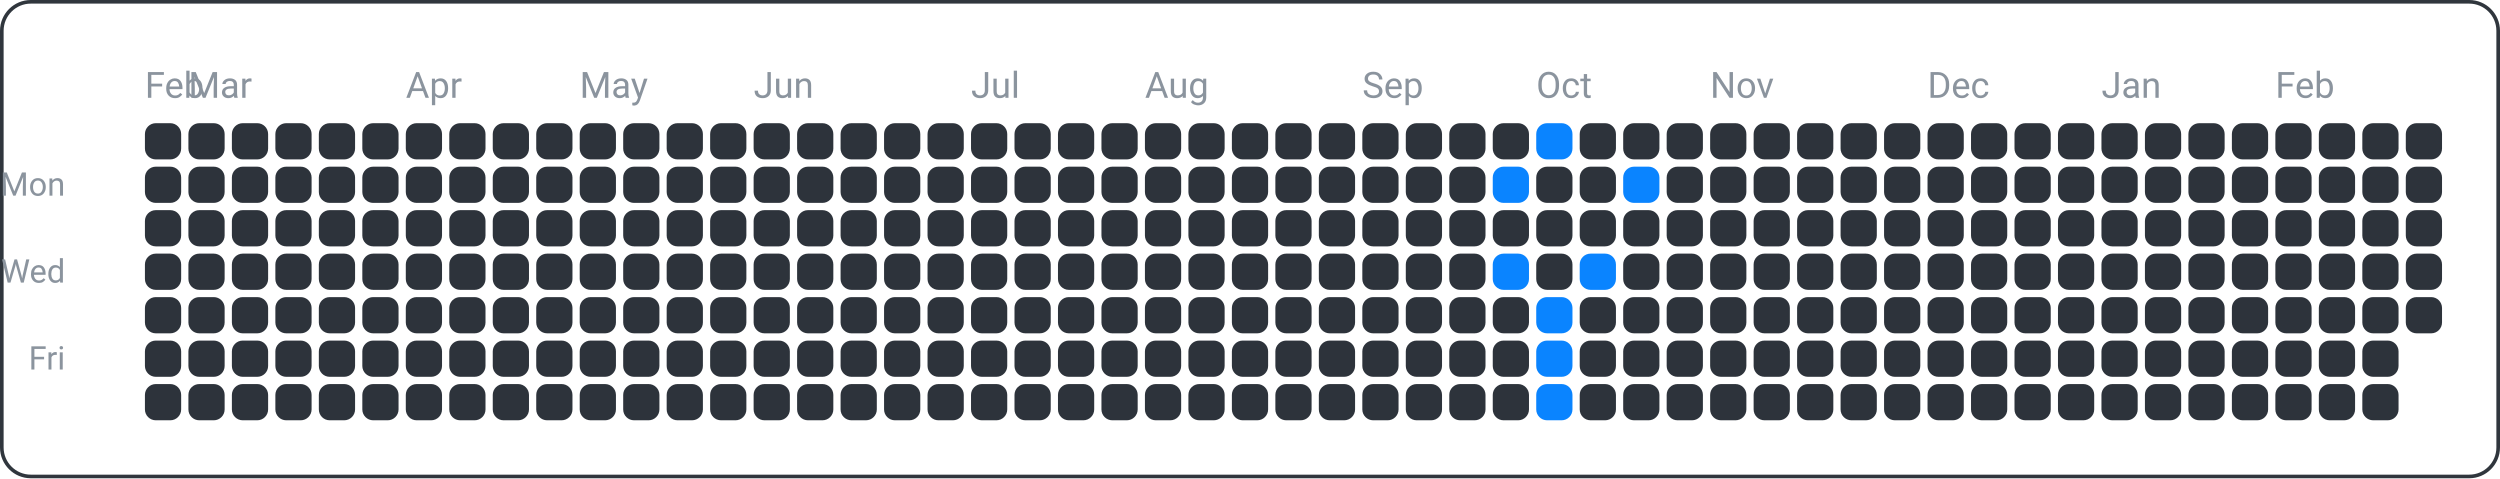
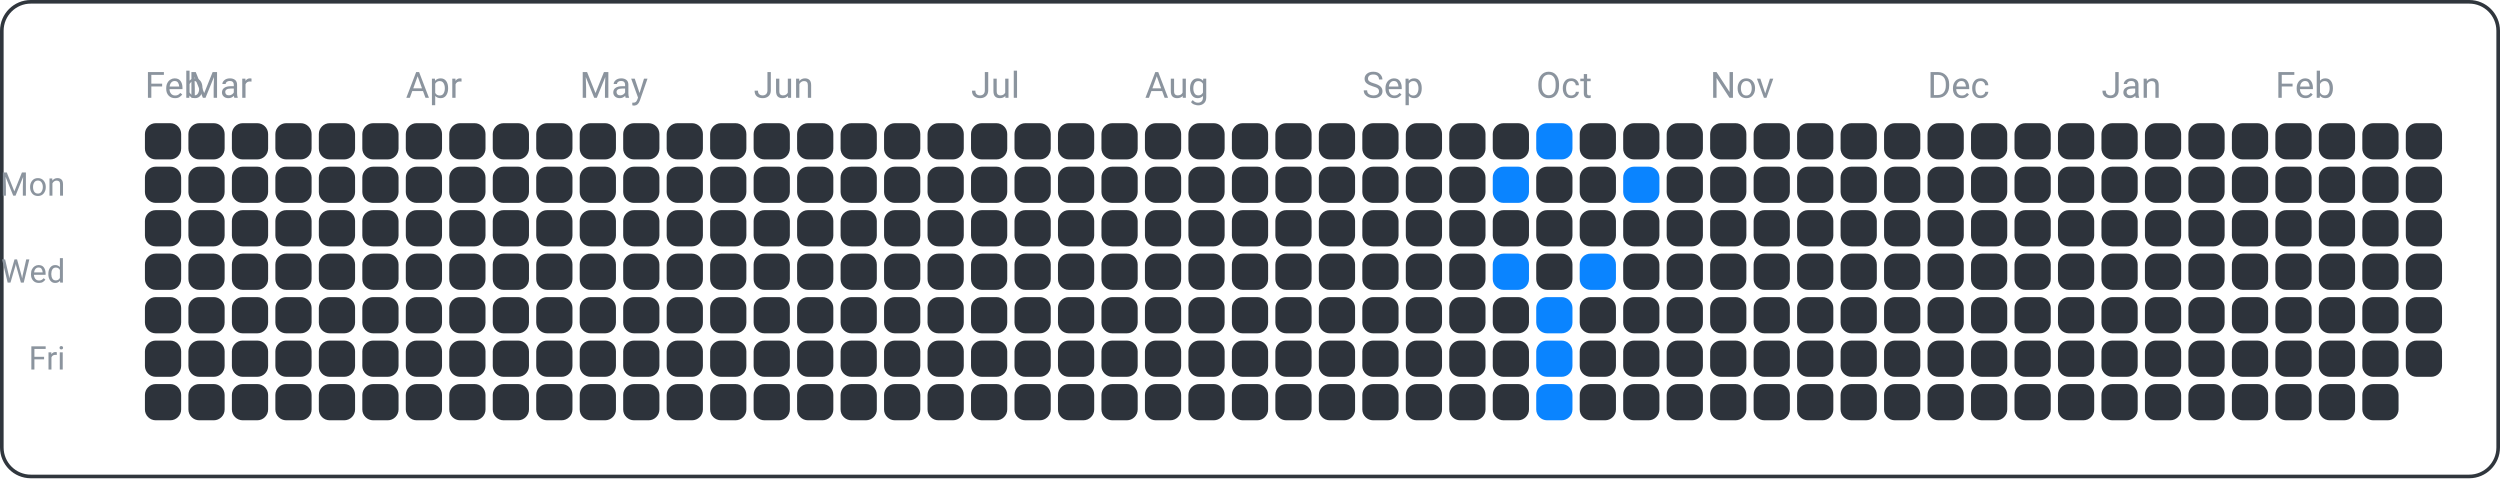
<svg xmlns="http://www.w3.org/2000/svg" width="690" height="132" viewBox="0 0 690 132">
  <rect x="0.5" y="0.5" width="689" height="131" fill="none" rx="8" ry="8" stroke="#30363d" />
  <text x="18" y="54" font-family="ui-sans-serif, -apple-system, Segoe UI, Roboto, Helvetica, Arial" font-size="9" fill="#8b949e" text-anchor="end">Mon</text>
  <text x="18" y="78" font-family="ui-sans-serif, -apple-system, Segoe UI, Roboto, Helvetica, Arial" font-size="9" fill="#8b949e" text-anchor="end">Wed</text>
  <text x="18" y="102" font-family="ui-sans-serif, -apple-system, Segoe UI, Roboto, Helvetica, Arial" font-size="9" fill="#8b949e" text-anchor="end">Fri</text>
  <text x="40" y="27" font-family="ui-sans-serif, -apple-system, Segoe UI, Roboto, Helvetica, Arial" font-size="10" fill="#8b949e" text-anchor="start">Feb</text>
  <text x="52" y="27" font-family="ui-sans-serif, -apple-system, Segoe UI, Roboto, Helvetica, Arial" font-size="10" fill="#8b949e" text-anchor="start">Mar</text>
  <text x="112" y="27" font-family="ui-sans-serif, -apple-system, Segoe UI, Roboto, Helvetica, Arial" font-size="10" fill="#8b949e" text-anchor="start">Apr</text>
  <text x="160" y="27" font-family="ui-sans-serif, -apple-system, Segoe UI, Roboto, Helvetica, Arial" font-size="10" fill="#8b949e" text-anchor="start">May</text>
  <text x="208" y="27" font-family="ui-sans-serif, -apple-system, Segoe UI, Roboto, Helvetica, Arial" font-size="10" fill="#8b949e" text-anchor="start">Jun</text>
  <text x="268" y="27" font-family="ui-sans-serif, -apple-system, Segoe UI, Roboto, Helvetica, Arial" font-size="10" fill="#8b949e" text-anchor="start">Jul</text>
  <text x="316" y="27" font-family="ui-sans-serif, -apple-system, Segoe UI, Roboto, Helvetica, Arial" font-size="10" fill="#8b949e" text-anchor="start">Aug</text>
  <text x="376" y="27" font-family="ui-sans-serif, -apple-system, Segoe UI, Roboto, Helvetica, Arial" font-size="10" fill="#8b949e" text-anchor="start">Sep</text>
  <text x="424" y="27" font-family="ui-sans-serif, -apple-system, Segoe UI, Roboto, Helvetica, Arial" font-size="10" fill="#8b949e" text-anchor="start">Oct</text>
  <text x="472" y="27" font-family="ui-sans-serif, -apple-system, Segoe UI, Roboto, Helvetica, Arial" font-size="10" fill="#8b949e" text-anchor="start">Nov</text>
  <text x="532" y="27" font-family="ui-sans-serif, -apple-system, Segoe UI, Roboto, Helvetica, Arial" font-size="10" fill="#8b949e" text-anchor="start">Dec</text>
  <text x="580" y="27" font-family="ui-sans-serif, -apple-system, Segoe UI, Roboto, Helvetica, Arial" font-size="10" fill="#8b949e" text-anchor="start">Jan</text>
  <text x="628" y="27" font-family="ui-sans-serif, -apple-system, Segoe UI, Roboto, Helvetica, Arial" font-size="10" fill="#8b949e" text-anchor="start">Feb</text>
  <rect x="40" y="34" width="10" height="10" fill="#2d333b" rx="3" ry="3" />
  <rect x="40" y="46" width="10" height="10" fill="#2d333b" rx="3" ry="3" />
  <rect x="40" y="58" width="10" height="10" fill="#2d333b" rx="3" ry="3" />
  <rect x="40" y="70" width="10" height="10" fill="#2d333b" rx="3" ry="3" />
  <rect x="40" y="82" width="10" height="10" fill="#2d333b" rx="3" ry="3" />
  <rect x="40" y="94" width="10" height="10" fill="#2d333b" rx="3" ry="3" />
  <rect x="40" y="106" width="10" height="10" fill="#2d333b" rx="3" ry="3" />
  <rect x="52" y="34" width="10" height="10" fill="#2d333b" rx="3" ry="3" />
  <rect x="52" y="46" width="10" height="10" fill="#2d333b" rx="3" ry="3" />
  <rect x="52" y="58" width="10" height="10" fill="#2d333b" rx="3" ry="3" />
  <rect x="52" y="70" width="10" height="10" fill="#2d333b" rx="3" ry="3" />
  <rect x="52" y="82" width="10" height="10" fill="#2d333b" rx="3" ry="3" />
  <rect x="52" y="94" width="10" height="10" fill="#2d333b" rx="3" ry="3" />
  <rect x="52" y="106" width="10" height="10" fill="#2d333b" rx="3" ry="3" />
  <rect x="64" y="34" width="10" height="10" fill="#2d333b" rx="3" ry="3" />
  <rect x="64" y="46" width="10" height="10" fill="#2d333b" rx="3" ry="3" />
  <rect x="64" y="58" width="10" height="10" fill="#2d333b" rx="3" ry="3" />
  <rect x="64" y="70" width="10" height="10" fill="#2d333b" rx="3" ry="3" />
  <rect x="64" y="82" width="10" height="10" fill="#2d333b" rx="3" ry="3" />
  <rect x="64" y="94" width="10" height="10" fill="#2d333b" rx="3" ry="3" />
  <rect x="64" y="106" width="10" height="10" fill="#2d333b" rx="3" ry="3" />
  <rect x="76" y="34" width="10" height="10" fill="#2d333b" rx="3" ry="3" />
  <rect x="76" y="46" width="10" height="10" fill="#2d333b" rx="3" ry="3" />
  <rect x="76" y="58" width="10" height="10" fill="#2d333b" rx="3" ry="3" />
  <rect x="76" y="70" width="10" height="10" fill="#2d333b" rx="3" ry="3" />
  <rect x="76" y="82" width="10" height="10" fill="#2d333b" rx="3" ry="3" />
  <rect x="76" y="94" width="10" height="10" fill="#2d333b" rx="3" ry="3" />
  <rect x="76" y="106" width="10" height="10" fill="#2d333b" rx="3" ry="3" />
  <rect x="88" y="34" width="10" height="10" fill="#2d333b" rx="3" ry="3" />
  <rect x="88" y="46" width="10" height="10" fill="#2d333b" rx="3" ry="3" />
  <rect x="88" y="58" width="10" height="10" fill="#2d333b" rx="3" ry="3" />
  <rect x="88" y="70" width="10" height="10" fill="#2d333b" rx="3" ry="3" />
  <rect x="88" y="82" width="10" height="10" fill="#2d333b" rx="3" ry="3" />
  <rect x="88" y="94" width="10" height="10" fill="#2d333b" rx="3" ry="3" />
  <rect x="88" y="106" width="10" height="10" fill="#2d333b" rx="3" ry="3" />
  <rect x="100" y="34" width="10" height="10" fill="#2d333b" rx="3" ry="3" />
  <rect x="100" y="46" width="10" height="10" fill="#2d333b" rx="3" ry="3" />
  <rect x="100" y="58" width="10" height="10" fill="#2d333b" rx="3" ry="3" />
  <rect x="100" y="70" width="10" height="10" fill="#2d333b" rx="3" ry="3" />
  <rect x="100" y="82" width="10" height="10" fill="#2d333b" rx="3" ry="3" />
  <rect x="100" y="94" width="10" height="10" fill="#2d333b" rx="3" ry="3" />
  <rect x="100" y="106" width="10" height="10" fill="#2d333b" rx="3" ry="3" />
  <rect x="112" y="34" width="10" height="10" fill="#2d333b" rx="3" ry="3" />
  <rect x="112" y="46" width="10" height="10" fill="#2d333b" rx="3" ry="3" />
  <rect x="112" y="58" width="10" height="10" fill="#2d333b" rx="3" ry="3" />
  <rect x="112" y="70" width="10" height="10" fill="#2d333b" rx="3" ry="3" />
  <rect x="112" y="82" width="10" height="10" fill="#2d333b" rx="3" ry="3" />
  <rect x="112" y="94" width="10" height="10" fill="#2d333b" rx="3" ry="3" />
  <rect x="112" y="106" width="10" height="10" fill="#2d333b" rx="3" ry="3" />
  <rect x="124" y="34" width="10" height="10" fill="#2d333b" rx="3" ry="3" />
  <rect x="124" y="46" width="10" height="10" fill="#2d333b" rx="3" ry="3" />
  <rect x="124" y="58" width="10" height="10" fill="#2d333b" rx="3" ry="3" />
  <rect x="124" y="70" width="10" height="10" fill="#2d333b" rx="3" ry="3" />
  <rect x="124" y="82" width="10" height="10" fill="#2d333b" rx="3" ry="3" />
  <rect x="124" y="94" width="10" height="10" fill="#2d333b" rx="3" ry="3" />
  <rect x="124" y="106" width="10" height="10" fill="#2d333b" rx="3" ry="3" />
  <rect x="136" y="34" width="10" height="10" fill="#2d333b" rx="3" ry="3" />
  <rect x="136" y="46" width="10" height="10" fill="#2d333b" rx="3" ry="3" />
  <rect x="136" y="58" width="10" height="10" fill="#2d333b" rx="3" ry="3" />
  <rect x="136" y="70" width="10" height="10" fill="#2d333b" rx="3" ry="3" />
  <rect x="136" y="82" width="10" height="10" fill="#2d333b" rx="3" ry="3" />
  <rect x="136" y="94" width="10" height="10" fill="#2d333b" rx="3" ry="3" />
  <rect x="136" y="106" width="10" height="10" fill="#2d333b" rx="3" ry="3" />
  <rect x="148" y="34" width="10" height="10" fill="#2d333b" rx="3" ry="3" />
  <rect x="148" y="46" width="10" height="10" fill="#2d333b" rx="3" ry="3" />
  <rect x="148" y="58" width="10" height="10" fill="#2d333b" rx="3" ry="3" />
  <rect x="148" y="70" width="10" height="10" fill="#2d333b" rx="3" ry="3" />
  <rect x="148" y="82" width="10" height="10" fill="#2d333b" rx="3" ry="3" />
  <rect x="148" y="94" width="10" height="10" fill="#2d333b" rx="3" ry="3" />
  <rect x="148" y="106" width="10" height="10" fill="#2d333b" rx="3" ry="3" />
  <rect x="160" y="34" width="10" height="10" fill="#2d333b" rx="3" ry="3" />
  <rect x="160" y="46" width="10" height="10" fill="#2d333b" rx="3" ry="3" />
  <rect x="160" y="58" width="10" height="10" fill="#2d333b" rx="3" ry="3" />
  <rect x="160" y="70" width="10" height="10" fill="#2d333b" rx="3" ry="3" />
  <rect x="160" y="82" width="10" height="10" fill="#2d333b" rx="3" ry="3" />
  <rect x="160" y="94" width="10" height="10" fill="#2d333b" rx="3" ry="3" />
  <rect x="160" y="106" width="10" height="10" fill="#2d333b" rx="3" ry="3" />
  <rect x="172" y="34" width="10" height="10" fill="#2d333b" rx="3" ry="3" />
  <rect x="172" y="46" width="10" height="10" fill="#2d333b" rx="3" ry="3" />
  <rect x="172" y="58" width="10" height="10" fill="#2d333b" rx="3" ry="3" />
  <rect x="172" y="70" width="10" height="10" fill="#2d333b" rx="3" ry="3" />
  <rect x="172" y="82" width="10" height="10" fill="#2d333b" rx="3" ry="3" />
  <rect x="172" y="94" width="10" height="10" fill="#2d333b" rx="3" ry="3" />
  <rect x="172" y="106" width="10" height="10" fill="#2d333b" rx="3" ry="3" />
  <rect x="184" y="34" width="10" height="10" fill="#2d333b" rx="3" ry="3" />
  <rect x="184" y="46" width="10" height="10" fill="#2d333b" rx="3" ry="3" />
  <rect x="184" y="58" width="10" height="10" fill="#2d333b" rx="3" ry="3" />
  <rect x="184" y="70" width="10" height="10" fill="#2d333b" rx="3" ry="3" />
  <rect x="184" y="82" width="10" height="10" fill="#2d333b" rx="3" ry="3" />
  <rect x="184" y="94" width="10" height="10" fill="#2d333b" rx="3" ry="3" />
  <rect x="184" y="106" width="10" height="10" fill="#2d333b" rx="3" ry="3" />
  <rect x="196" y="34" width="10" height="10" fill="#2d333b" rx="3" ry="3" />
  <rect x="196" y="46" width="10" height="10" fill="#2d333b" rx="3" ry="3" />
  <rect x="196" y="58" width="10" height="10" fill="#2d333b" rx="3" ry="3" />
  <rect x="196" y="70" width="10" height="10" fill="#2d333b" rx="3" ry="3" />
  <rect x="196" y="82" width="10" height="10" fill="#2d333b" rx="3" ry="3" />
  <rect x="196" y="94" width="10" height="10" fill="#2d333b" rx="3" ry="3" />
  <rect x="196" y="106" width="10" height="10" fill="#2d333b" rx="3" ry="3" />
  <rect x="208" y="34" width="10" height="10" fill="#2d333b" rx="3" ry="3" />
  <rect x="208" y="46" width="10" height="10" fill="#2d333b" rx="3" ry="3" />
  <rect x="208" y="58" width="10" height="10" fill="#2d333b" rx="3" ry="3" />
  <rect x="208" y="70" width="10" height="10" fill="#2d333b" rx="3" ry="3" />
  <rect x="208" y="82" width="10" height="10" fill="#2d333b" rx="3" ry="3" />
  <rect x="208" y="94" width="10" height="10" fill="#2d333b" rx="3" ry="3" />
  <rect x="208" y="106" width="10" height="10" fill="#2d333b" rx="3" ry="3" />
  <rect x="220" y="34" width="10" height="10" fill="#2d333b" rx="3" ry="3" />
  <rect x="220" y="46" width="10" height="10" fill="#2d333b" rx="3" ry="3" />
  <rect x="220" y="58" width="10" height="10" fill="#2d333b" rx="3" ry="3" />
  <rect x="220" y="70" width="10" height="10" fill="#2d333b" rx="3" ry="3" />
  <rect x="220" y="82" width="10" height="10" fill="#2d333b" rx="3" ry="3" />
  <rect x="220" y="94" width="10" height="10" fill="#2d333b" rx="3" ry="3" />
  <rect x="220" y="106" width="10" height="10" fill="#2d333b" rx="3" ry="3" />
  <rect x="232" y="34" width="10" height="10" fill="#2d333b" rx="3" ry="3" />
  <rect x="232" y="46" width="10" height="10" fill="#2d333b" rx="3" ry="3" />
  <rect x="232" y="58" width="10" height="10" fill="#2d333b" rx="3" ry="3" />
  <rect x="232" y="70" width="10" height="10" fill="#2d333b" rx="3" ry="3" />
  <rect x="232" y="82" width="10" height="10" fill="#2d333b" rx="3" ry="3" />
  <rect x="232" y="94" width="10" height="10" fill="#2d333b" rx="3" ry="3" />
  <rect x="232" y="106" width="10" height="10" fill="#2d333b" rx="3" ry="3" />
  <rect x="244" y="34" width="10" height="10" fill="#2d333b" rx="3" ry="3" />
  <rect x="244" y="46" width="10" height="10" fill="#2d333b" rx="3" ry="3" />
  <rect x="244" y="58" width="10" height="10" fill="#2d333b" rx="3" ry="3" />
  <rect x="244" y="70" width="10" height="10" fill="#2d333b" rx="3" ry="3" />
  <rect x="244" y="82" width="10" height="10" fill="#2d333b" rx="3" ry="3" />
  <rect x="244" y="94" width="10" height="10" fill="#2d333b" rx="3" ry="3" />
  <rect x="244" y="106" width="10" height="10" fill="#2d333b" rx="3" ry="3" />
  <rect x="256" y="34" width="10" height="10" fill="#2d333b" rx="3" ry="3" />
  <rect x="256" y="46" width="10" height="10" fill="#2d333b" rx="3" ry="3" />
  <rect x="256" y="58" width="10" height="10" fill="#2d333b" rx="3" ry="3" />
  <rect x="256" y="70" width="10" height="10" fill="#2d333b" rx="3" ry="3" />
  <rect x="256" y="82" width="10" height="10" fill="#2d333b" rx="3" ry="3" />
  <rect x="256" y="94" width="10" height="10" fill="#2d333b" rx="3" ry="3" />
  <rect x="256" y="106" width="10" height="10" fill="#2d333b" rx="3" ry="3" />
  <rect x="268" y="34" width="10" height="10" fill="#2d333b" rx="3" ry="3" />
  <rect x="268" y="46" width="10" height="10" fill="#2d333b" rx="3" ry="3" />
  <rect x="268" y="58" width="10" height="10" fill="#2d333b" rx="3" ry="3" />
  <rect x="268" y="70" width="10" height="10" fill="#2d333b" rx="3" ry="3" />
  <rect x="268" y="82" width="10" height="10" fill="#2d333b" rx="3" ry="3" />
  <rect x="268" y="94" width="10" height="10" fill="#2d333b" rx="3" ry="3" />
  <rect x="268" y="106" width="10" height="10" fill="#2d333b" rx="3" ry="3" />
  <rect x="280" y="34" width="10" height="10" fill="#2d333b" rx="3" ry="3" />
  <rect x="280" y="46" width="10" height="10" fill="#2d333b" rx="3" ry="3" />
  <rect x="280" y="58" width="10" height="10" fill="#2d333b" rx="3" ry="3" />
  <rect x="280" y="70" width="10" height="10" fill="#2d333b" rx="3" ry="3" />
  <rect x="280" y="82" width="10" height="10" fill="#2d333b" rx="3" ry="3" />
  <rect x="280" y="94" width="10" height="10" fill="#2d333b" rx="3" ry="3" />
  <rect x="280" y="106" width="10" height="10" fill="#2d333b" rx="3" ry="3" />
  <rect x="292" y="34" width="10" height="10" fill="#2d333b" rx="3" ry="3" />
  <rect x="292" y="46" width="10" height="10" fill="#2d333b" rx="3" ry="3" />
  <rect x="292" y="58" width="10" height="10" fill="#2d333b" rx="3" ry="3" />
  <rect x="292" y="70" width="10" height="10" fill="#2d333b" rx="3" ry="3" />
  <rect x="292" y="82" width="10" height="10" fill="#2d333b" rx="3" ry="3" />
  <rect x="292" y="94" width="10" height="10" fill="#2d333b" rx="3" ry="3" />
  <rect x="292" y="106" width="10" height="10" fill="#2d333b" rx="3" ry="3" />
  <rect x="304" y="34" width="10" height="10" fill="#2d333b" rx="3" ry="3" />
  <rect x="304" y="46" width="10" height="10" fill="#2d333b" rx="3" ry="3" />
  <rect x="304" y="58" width="10" height="10" fill="#2d333b" rx="3" ry="3" />
  <rect x="304" y="70" width="10" height="10" fill="#2d333b" rx="3" ry="3" />
  <rect x="304" y="82" width="10" height="10" fill="#2d333b" rx="3" ry="3" />
  <rect x="304" y="94" width="10" height="10" fill="#2d333b" rx="3" ry="3" />
  <rect x="304" y="106" width="10" height="10" fill="#2d333b" rx="3" ry="3" />
  <rect x="316" y="34" width="10" height="10" fill="#2d333b" rx="3" ry="3" />
  <rect x="316" y="46" width="10" height="10" fill="#2d333b" rx="3" ry="3" />
  <rect x="316" y="58" width="10" height="10" fill="#2d333b" rx="3" ry="3" />
  <rect x="316" y="70" width="10" height="10" fill="#2d333b" rx="3" ry="3" />
  <rect x="316" y="82" width="10" height="10" fill="#2d333b" rx="3" ry="3" />
  <rect x="316" y="94" width="10" height="10" fill="#2d333b" rx="3" ry="3" />
  <rect x="316" y="106" width="10" height="10" fill="#2d333b" rx="3" ry="3" />
  <rect x="328" y="34" width="10" height="10" fill="#2d333b" rx="3" ry="3" />
  <rect x="328" y="46" width="10" height="10" fill="#2d333b" rx="3" ry="3" />
  <rect x="328" y="58" width="10" height="10" fill="#2d333b" rx="3" ry="3" />
  <rect x="328" y="70" width="10" height="10" fill="#2d333b" rx="3" ry="3" />
  <rect x="328" y="82" width="10" height="10" fill="#2d333b" rx="3" ry="3" />
  <rect x="328" y="94" width="10" height="10" fill="#2d333b" rx="3" ry="3" />
  <rect x="328" y="106" width="10" height="10" fill="#2d333b" rx="3" ry="3" />
  <rect x="340" y="34" width="10" height="10" fill="#2d333b" rx="3" ry="3" />
  <rect x="340" y="46" width="10" height="10" fill="#2d333b" rx="3" ry="3" />
  <rect x="340" y="58" width="10" height="10" fill="#2d333b" rx="3" ry="3" />
  <rect x="340" y="70" width="10" height="10" fill="#2d333b" rx="3" ry="3" />
  <rect x="340" y="82" width="10" height="10" fill="#2d333b" rx="3" ry="3" />
  <rect x="340" y="94" width="10" height="10" fill="#2d333b" rx="3" ry="3" />
  <rect x="340" y="106" width="10" height="10" fill="#2d333b" rx="3" ry="3" />
  <rect x="352" y="34" width="10" height="10" fill="#2d333b" rx="3" ry="3" />
  <rect x="352" y="46" width="10" height="10" fill="#2d333b" rx="3" ry="3" />
  <rect x="352" y="58" width="10" height="10" fill="#2d333b" rx="3" ry="3" />
  <rect x="352" y="70" width="10" height="10" fill="#2d333b" rx="3" ry="3" />
  <rect x="352" y="82" width="10" height="10" fill="#2d333b" rx="3" ry="3" />
  <rect x="352" y="94" width="10" height="10" fill="#2d333b" rx="3" ry="3" />
  <rect x="352" y="106" width="10" height="10" fill="#2d333b" rx="3" ry="3" />
  <rect x="364" y="34" width="10" height="10" fill="#2d333b" rx="3" ry="3" />
  <rect x="364" y="46" width="10" height="10" fill="#2d333b" rx="3" ry="3" />
  <rect x="364" y="58" width="10" height="10" fill="#2d333b" rx="3" ry="3" />
  <rect x="364" y="70" width="10" height="10" fill="#2d333b" rx="3" ry="3" />
  <rect x="364" y="82" width="10" height="10" fill="#2d333b" rx="3" ry="3" />
  <rect x="364" y="94" width="10" height="10" fill="#2d333b" rx="3" ry="3" />
  <rect x="364" y="106" width="10" height="10" fill="#2d333b" rx="3" ry="3" />
  <rect x="376" y="34" width="10" height="10" fill="#2d333b" rx="3" ry="3" />
  <rect x="376" y="46" width="10" height="10" fill="#2d333b" rx="3" ry="3" />
  <rect x="376" y="58" width="10" height="10" fill="#2d333b" rx="3" ry="3" />
  <rect x="376" y="70" width="10" height="10" fill="#2d333b" rx="3" ry="3" />
  <rect x="376" y="82" width="10" height="10" fill="#2d333b" rx="3" ry="3" />
  <rect x="376" y="94" width="10" height="10" fill="#2d333b" rx="3" ry="3" />
  <rect x="376" y="106" width="10" height="10" fill="#2d333b" rx="3" ry="3" />
  <rect x="388" y="34" width="10" height="10" fill="#2d333b" rx="3" ry="3" />
  <rect x="388" y="46" width="10" height="10" fill="#2d333b" rx="3" ry="3" />
  <rect x="388" y="58" width="10" height="10" fill="#2d333b" rx="3" ry="3" />
  <rect x="388" y="70" width="10" height="10" fill="#2d333b" rx="3" ry="3" />
  <rect x="388" y="82" width="10" height="10" fill="#2d333b" rx="3" ry="3" />
  <rect x="388" y="94" width="10" height="10" fill="#2d333b" rx="3" ry="3" />
  <rect x="388" y="106" width="10" height="10" fill="#2d333b" rx="3" ry="3" />
  <rect x="400" y="34" width="10" height="10" fill="#2d333b" rx="3" ry="3" />
  <rect x="400" y="46" width="10" height="10" fill="#2d333b" rx="3" ry="3" />
  <rect x="400" y="58" width="10" height="10" fill="#2d333b" rx="3" ry="3" />
  <rect x="400" y="70" width="10" height="10" fill="#2d333b" rx="3" ry="3" />
  <rect x="400" y="82" width="10" height="10" fill="#2d333b" rx="3" ry="3" />
  <rect x="400" y="94" width="10" height="10" fill="#2d333b" rx="3" ry="3" />
  <rect x="400" y="106" width="10" height="10" fill="#2d333b" rx="3" ry="3" />
  <rect x="412" y="34" width="10" height="10" fill="#2d333b" rx="3" ry="3" />
  <rect x="412" y="46" width="10" height="10" fill="#0a84ff" rx="3" ry="3" />
  <rect x="412" y="58" width="10" height="10" fill="#2d333b" rx="3" ry="3" />
  <rect x="412" y="70" width="10" height="10" fill="#0a84ff" rx="3" ry="3" />
  <rect x="412" y="82" width="10" height="10" fill="#2d333b" rx="3" ry="3" />
  <rect x="412" y="94" width="10" height="10" fill="#2d333b" rx="3" ry="3" />
  <rect x="412" y="106" width="10" height="10" fill="#2d333b" rx="3" ry="3" />
  <rect x="424" y="34" width="10" height="10" fill="#0a84ff" rx="3" ry="3" />
  <rect x="424" y="46" width="10" height="10" fill="#2d333b" rx="3" ry="3" />
  <rect x="424" y="58" width="10" height="10" fill="#2d333b" rx="3" ry="3" />
  <rect x="424" y="70" width="10" height="10" fill="#2d333b" rx="3" ry="3" />
  <rect x="424" y="82" width="10" height="10" fill="#0a84ff" rx="3" ry="3" />
  <rect x="424" y="94" width="10" height="10" fill="#0a84ff" rx="3" ry="3" />
  <rect x="424" y="106" width="10" height="10" fill="#0a84ff" rx="3" ry="3" />
  <rect x="436" y="34" width="10" height="10" fill="#2d333b" rx="3" ry="3" />
  <rect x="436" y="46" width="10" height="10" fill="#2d333b" rx="3" ry="3" />
  <rect x="436" y="58" width="10" height="10" fill="#2d333b" rx="3" ry="3" />
  <rect x="436" y="70" width="10" height="10" fill="#0a84ff" rx="3" ry="3" />
  <rect x="436" y="82" width="10" height="10" fill="#2d333b" rx="3" ry="3" />
  <rect x="436" y="94" width="10" height="10" fill="#2d333b" rx="3" ry="3" />
  <rect x="436" y="106" width="10" height="10" fill="#2d333b" rx="3" ry="3" />
  <rect x="448" y="34" width="10" height="10" fill="#2d333b" rx="3" ry="3" />
  <rect x="448" y="46" width="10" height="10" fill="#0a84ff" rx="3" ry="3" />
  <rect x="448" y="58" width="10" height="10" fill="#2d333b" rx="3" ry="3" />
  <rect x="448" y="70" width="10" height="10" fill="#2d333b" rx="3" ry="3" />
  <rect x="448" y="82" width="10" height="10" fill="#2d333b" rx="3" ry="3" />
  <rect x="448" y="94" width="10" height="10" fill="#2d333b" rx="3" ry="3" />
  <rect x="448" y="106" width="10" height="10" fill="#2d333b" rx="3" ry="3" />
  <rect x="460" y="34" width="10" height="10" fill="#2d333b" rx="3" ry="3" />
  <rect x="460" y="46" width="10" height="10" fill="#2d333b" rx="3" ry="3" />
  <rect x="460" y="58" width="10" height="10" fill="#2d333b" rx="3" ry="3" />
  <rect x="460" y="70" width="10" height="10" fill="#2d333b" rx="3" ry="3" />
  <rect x="460" y="82" width="10" height="10" fill="#2d333b" rx="3" ry="3" />
  <rect x="460" y="94" width="10" height="10" fill="#2d333b" rx="3" ry="3" />
  <rect x="460" y="106" width="10" height="10" fill="#2d333b" rx="3" ry="3" />
  <rect x="472" y="34" width="10" height="10" fill="#2d333b" rx="3" ry="3" />
  <rect x="472" y="46" width="10" height="10" fill="#2d333b" rx="3" ry="3" />
  <rect x="472" y="58" width="10" height="10" fill="#2d333b" rx="3" ry="3" />
  <rect x="472" y="70" width="10" height="10" fill="#2d333b" rx="3" ry="3" />
  <rect x="472" y="82" width="10" height="10" fill="#2d333b" rx="3" ry="3" />
  <rect x="472" y="94" width="10" height="10" fill="#2d333b" rx="3" ry="3" />
  <rect x="472" y="106" width="10" height="10" fill="#2d333b" rx="3" ry="3" />
  <rect x="484" y="34" width="10" height="10" fill="#2d333b" rx="3" ry="3" />
  <rect x="484" y="46" width="10" height="10" fill="#2d333b" rx="3" ry="3" />
  <rect x="484" y="58" width="10" height="10" fill="#2d333b" rx="3" ry="3" />
  <rect x="484" y="70" width="10" height="10" fill="#2d333b" rx="3" ry="3" />
  <rect x="484" y="82" width="10" height="10" fill="#2d333b" rx="3" ry="3" />
  <rect x="484" y="94" width="10" height="10" fill="#2d333b" rx="3" ry="3" />
  <rect x="484" y="106" width="10" height="10" fill="#2d333b" rx="3" ry="3" />
  <rect x="496" y="34" width="10" height="10" fill="#2d333b" rx="3" ry="3" />
  <rect x="496" y="46" width="10" height="10" fill="#2d333b" rx="3" ry="3" />
  <rect x="496" y="58" width="10" height="10" fill="#2d333b" rx="3" ry="3" />
  <rect x="496" y="70" width="10" height="10" fill="#2d333b" rx="3" ry="3" />
  <rect x="496" y="82" width="10" height="10" fill="#2d333b" rx="3" ry="3" />
  <rect x="496" y="94" width="10" height="10" fill="#2d333b" rx="3" ry="3" />
  <rect x="496" y="106" width="10" height="10" fill="#2d333b" rx="3" ry="3" />
  <rect x="508" y="34" width="10" height="10" fill="#2d333b" rx="3" ry="3" />
  <rect x="508" y="46" width="10" height="10" fill="#2d333b" rx="3" ry="3" />
  <rect x="508" y="58" width="10" height="10" fill="#2d333b" rx="3" ry="3" />
  <rect x="508" y="70" width="10" height="10" fill="#2d333b" rx="3" ry="3" />
  <rect x="508" y="82" width="10" height="10" fill="#2d333b" rx="3" ry="3" />
  <rect x="508" y="94" width="10" height="10" fill="#2d333b" rx="3" ry="3" />
  <rect x="508" y="106" width="10" height="10" fill="#2d333b" rx="3" ry="3" />
  <rect x="520" y="34" width="10" height="10" fill="#2d333b" rx="3" ry="3" />
  <rect x="520" y="46" width="10" height="10" fill="#2d333b" rx="3" ry="3" />
  <rect x="520" y="58" width="10" height="10" fill="#2d333b" rx="3" ry="3" />
  <rect x="520" y="70" width="10" height="10" fill="#2d333b" rx="3" ry="3" />
  <rect x="520" y="82" width="10" height="10" fill="#2d333b" rx="3" ry="3" />
  <rect x="520" y="94" width="10" height="10" fill="#2d333b" rx="3" ry="3" />
  <rect x="520" y="106" width="10" height="10" fill="#2d333b" rx="3" ry="3" />
  <rect x="532" y="34" width="10" height="10" fill="#2d333b" rx="3" ry="3" />
  <rect x="532" y="46" width="10" height="10" fill="#2d333b" rx="3" ry="3" />
  <rect x="532" y="58" width="10" height="10" fill="#2d333b" rx="3" ry="3" />
  <rect x="532" y="70" width="10" height="10" fill="#2d333b" rx="3" ry="3" />
  <rect x="532" y="82" width="10" height="10" fill="#2d333b" rx="3" ry="3" />
  <rect x="532" y="94" width="10" height="10" fill="#2d333b" rx="3" ry="3" />
  <rect x="532" y="106" width="10" height="10" fill="#2d333b" rx="3" ry="3" />
  <rect x="544" y="34" width="10" height="10" fill="#2d333b" rx="3" ry="3" />
  <rect x="544" y="46" width="10" height="10" fill="#2d333b" rx="3" ry="3" />
  <rect x="544" y="58" width="10" height="10" fill="#2d333b" rx="3" ry="3" />
  <rect x="544" y="70" width="10" height="10" fill="#2d333b" rx="3" ry="3" />
  <rect x="544" y="82" width="10" height="10" fill="#2d333b" rx="3" ry="3" />
  <rect x="544" y="94" width="10" height="10" fill="#2d333b" rx="3" ry="3" />
  <rect x="544" y="106" width="10" height="10" fill="#2d333b" rx="3" ry="3" />
  <rect x="556" y="34" width="10" height="10" fill="#2d333b" rx="3" ry="3" />
  <rect x="556" y="46" width="10" height="10" fill="#2d333b" rx="3" ry="3" />
  <rect x="556" y="58" width="10" height="10" fill="#2d333b" rx="3" ry="3" />
  <rect x="556" y="70" width="10" height="10" fill="#2d333b" rx="3" ry="3" />
  <rect x="556" y="82" width="10" height="10" fill="#2d333b" rx="3" ry="3" />
  <rect x="556" y="94" width="10" height="10" fill="#2d333b" rx="3" ry="3" />
  <rect x="556" y="106" width="10" height="10" fill="#2d333b" rx="3" ry="3" />
  <rect x="568" y="34" width="10" height="10" fill="#2d333b" rx="3" ry="3" />
  <rect x="568" y="46" width="10" height="10" fill="#2d333b" rx="3" ry="3" />
  <rect x="568" y="58" width="10" height="10" fill="#2d333b" rx="3" ry="3" />
  <rect x="568" y="70" width="10" height="10" fill="#2d333b" rx="3" ry="3" />
  <rect x="568" y="82" width="10" height="10" fill="#2d333b" rx="3" ry="3" />
  <rect x="568" y="94" width="10" height="10" fill="#2d333b" rx="3" ry="3" />
  <rect x="568" y="106" width="10" height="10" fill="#2d333b" rx="3" ry="3" />
  <rect x="580" y="34" width="10" height="10" fill="#2d333b" rx="3" ry="3" />
  <rect x="580" y="46" width="10" height="10" fill="#2d333b" rx="3" ry="3" />
  <rect x="580" y="58" width="10" height="10" fill="#2d333b" rx="3" ry="3" />
  <rect x="580" y="70" width="10" height="10" fill="#2d333b" rx="3" ry="3" />
  <rect x="580" y="82" width="10" height="10" fill="#2d333b" rx="3" ry="3" />
  <rect x="580" y="94" width="10" height="10" fill="#2d333b" rx="3" ry="3" />
  <rect x="580" y="106" width="10" height="10" fill="#2d333b" rx="3" ry="3" />
  <rect x="592" y="34" width="10" height="10" fill="#2d333b" rx="3" ry="3" />
  <rect x="592" y="46" width="10" height="10" fill="#2d333b" rx="3" ry="3" />
  <rect x="592" y="58" width="10" height="10" fill="#2d333b" rx="3" ry="3" />
  <rect x="592" y="70" width="10" height="10" fill="#2d333b" rx="3" ry="3" />
  <rect x="592" y="82" width="10" height="10" fill="#2d333b" rx="3" ry="3" />
  <rect x="592" y="94" width="10" height="10" fill="#2d333b" rx="3" ry="3" />
  <rect x="592" y="106" width="10" height="10" fill="#2d333b" rx="3" ry="3" />
  <rect x="604" y="34" width="10" height="10" fill="#2d333b" rx="3" ry="3" />
  <rect x="604" y="46" width="10" height="10" fill="#2d333b" rx="3" ry="3" />
  <rect x="604" y="58" width="10" height="10" fill="#2d333b" rx="3" ry="3" />
  <rect x="604" y="70" width="10" height="10" fill="#2d333b" rx="3" ry="3" />
  <rect x="604" y="82" width="10" height="10" fill="#2d333b" rx="3" ry="3" />
  <rect x="604" y="94" width="10" height="10" fill="#2d333b" rx="3" ry="3" />
  <rect x="604" y="106" width="10" height="10" fill="#2d333b" rx="3" ry="3" />
  <rect x="616" y="34" width="10" height="10" fill="#2d333b" rx="3" ry="3" />
  <rect x="616" y="46" width="10" height="10" fill="#2d333b" rx="3" ry="3" />
  <rect x="616" y="58" width="10" height="10" fill="#2d333b" rx="3" ry="3" />
  <rect x="616" y="70" width="10" height="10" fill="#2d333b" rx="3" ry="3" />
  <rect x="616" y="82" width="10" height="10" fill="#2d333b" rx="3" ry="3" />
  <rect x="616" y="94" width="10" height="10" fill="#2d333b" rx="3" ry="3" />
  <rect x="616" y="106" width="10" height="10" fill="#2d333b" rx="3" ry="3" />
  <rect x="628" y="34" width="10" height="10" fill="#2d333b" rx="3" ry="3" />
  <rect x="628" y="46" width="10" height="10" fill="#2d333b" rx="3" ry="3" />
  <rect x="628" y="58" width="10" height="10" fill="#2d333b" rx="3" ry="3" />
  <rect x="628" y="70" width="10" height="10" fill="#2d333b" rx="3" ry="3" />
  <rect x="628" y="82" width="10" height="10" fill="#2d333b" rx="3" ry="3" />
  <rect x="628" y="94" width="10" height="10" fill="#2d333b" rx="3" ry="3" />
  <rect x="628" y="106" width="10" height="10" fill="#2d333b" rx="3" ry="3" />
  <rect x="640" y="34" width="10" height="10" fill="#2d333b" rx="3" ry="3" />
  <rect x="640" y="46" width="10" height="10" fill="#2d333b" rx="3" ry="3" />
  <rect x="640" y="58" width="10" height="10" fill="#2d333b" rx="3" ry="3" />
  <rect x="640" y="70" width="10" height="10" fill="#2d333b" rx="3" ry="3" />
  <rect x="640" y="82" width="10" height="10" fill="#2d333b" rx="3" ry="3" />
  <rect x="640" y="94" width="10" height="10" fill="#2d333b" rx="3" ry="3" />
  <rect x="640" y="106" width="10" height="10" fill="#2d333b" rx="3" ry="3" />
  <rect x="652" y="34" width="10" height="10" fill="#2d333b" rx="3" ry="3" />
  <rect x="652" y="46" width="10" height="10" fill="#2d333b" rx="3" ry="3" />
  <rect x="652" y="58" width="10" height="10" fill="#2d333b" rx="3" ry="3" />
  <rect x="652" y="70" width="10" height="10" fill="#2d333b" rx="3" ry="3" />
  <rect x="652" y="82" width="10" height="10" fill="#2d333b" rx="3" ry="3" />
  <rect x="652" y="94" width="10" height="10" fill="#2d333b" rx="3" ry="3" />
  <rect x="652" y="106" width="10" height="10" fill="#2d333b" rx="3" ry="3" />
  <rect x="664" y="34" width="10" height="10" fill="#2d333b" rx="3" ry="3" />
  <rect x="664" y="46" width="10" height="10" fill="#2d333b" rx="3" ry="3" />
  <rect x="664" y="58" width="10" height="10" fill="#2d333b" rx="3" ry="3" />
  <rect x="664" y="70" width="10" height="10" fill="#2d333b" rx="3" ry="3" />
  <rect x="664" y="82" width="10" height="10" fill="#2d333b" rx="3" ry="3" />
+   <rect x="664" y="94" width="10" height="10" fill="#2d333b" rx="3" ry="3" />
</svg>
